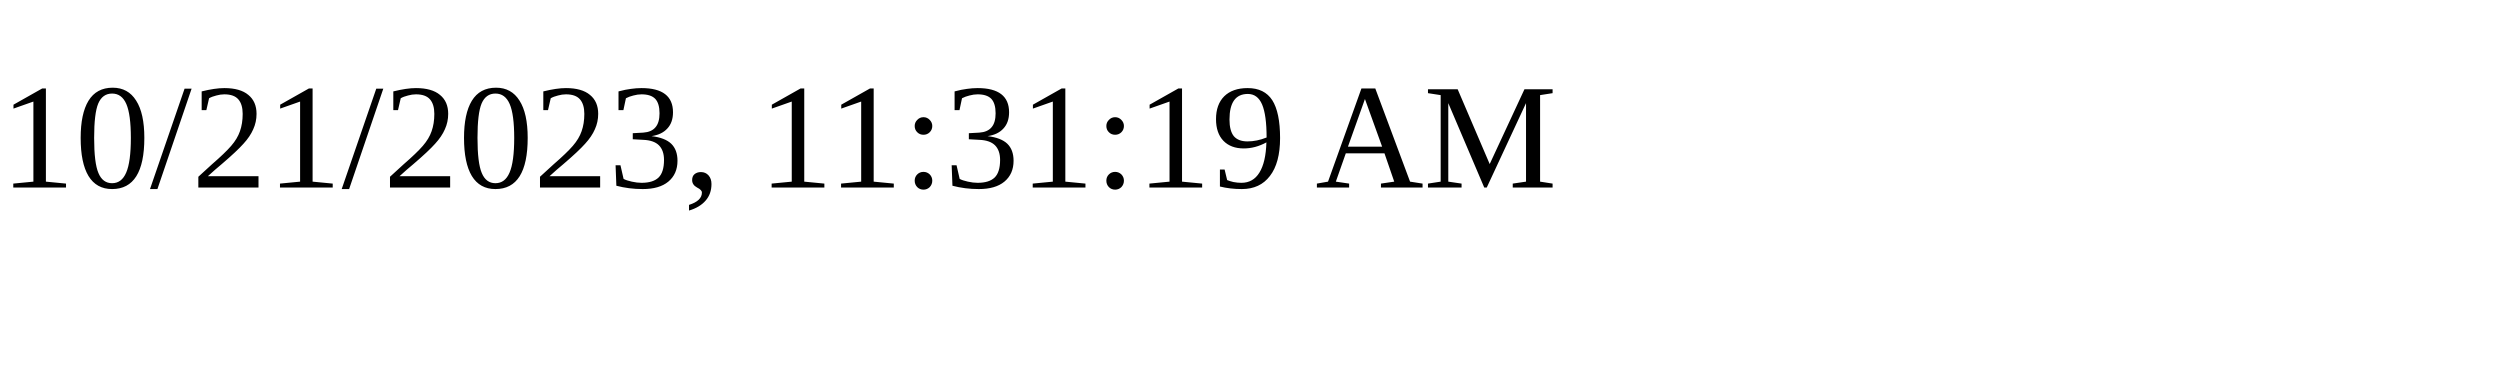
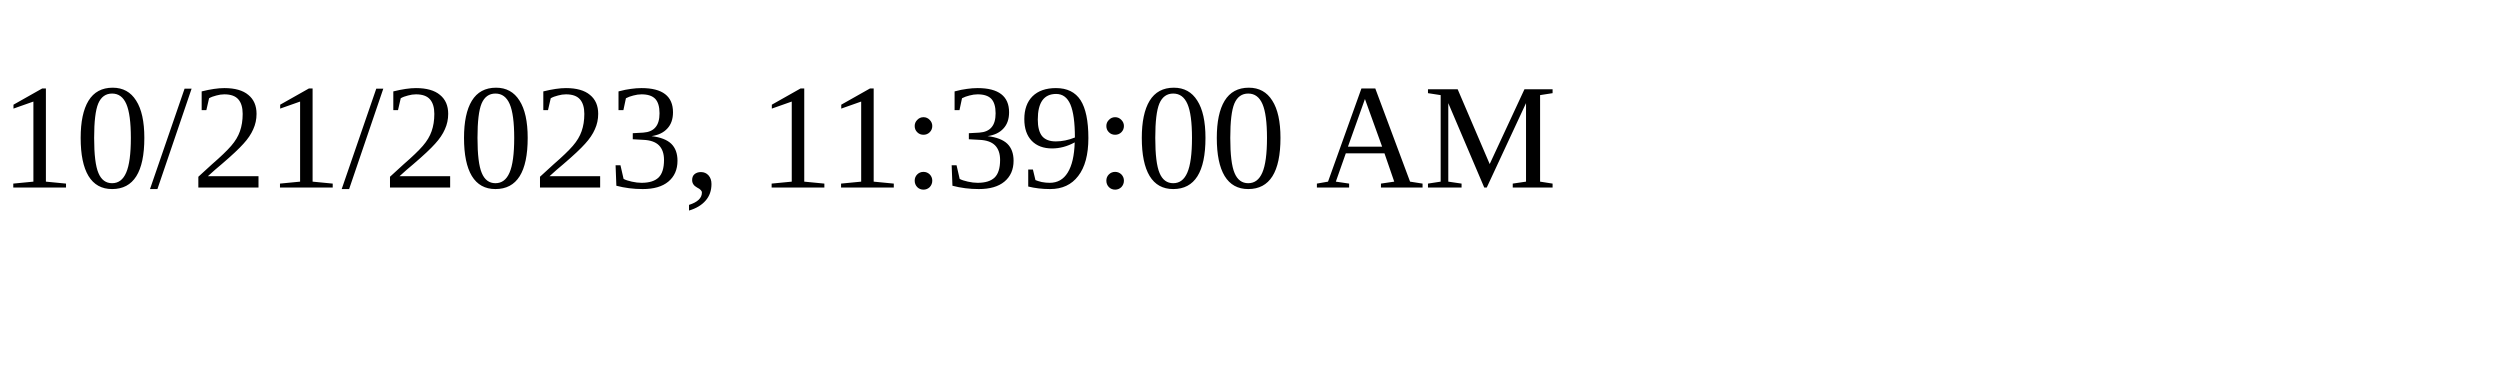
<svg xmlns="http://www.w3.org/2000/svg" height="30" width="200">
-   <text x="0" y="15">10/21/2023, 11:31:19 AM</text>
+   <text x="0" y="15">10/21/2023, 11:39:00 AM</text>
</svg>
